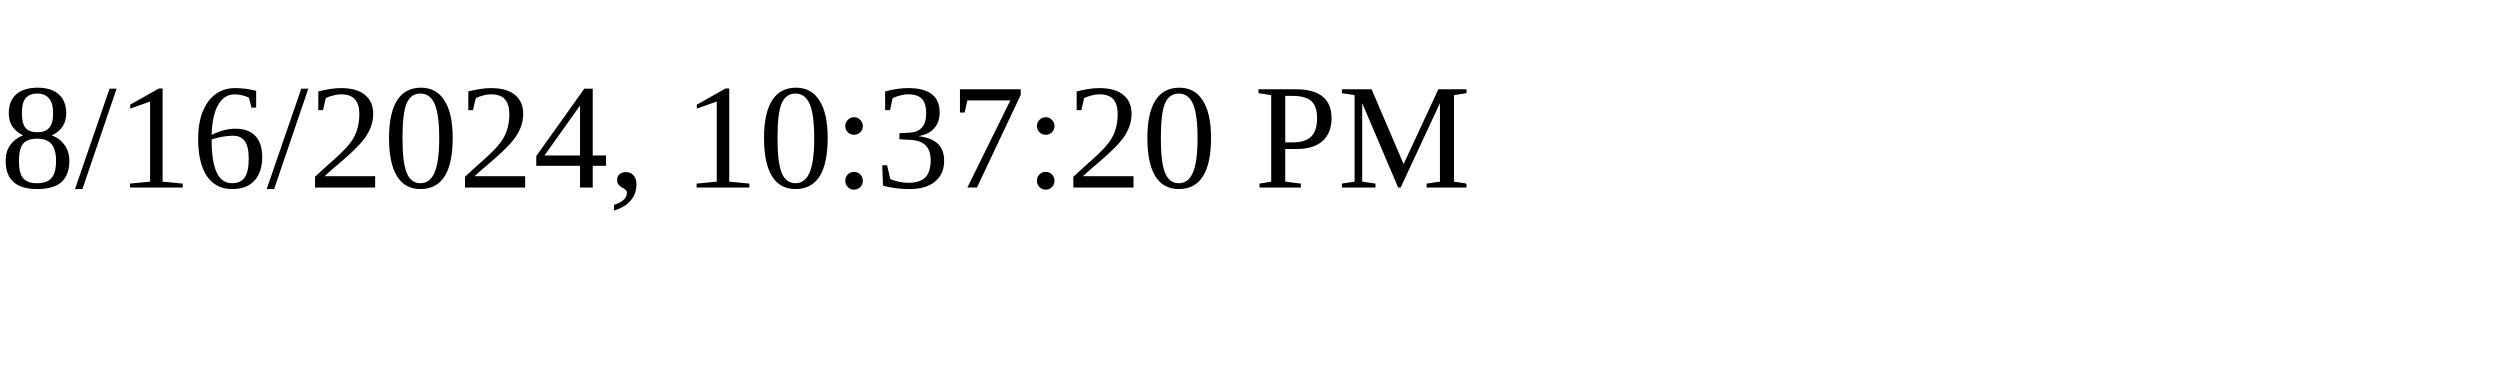
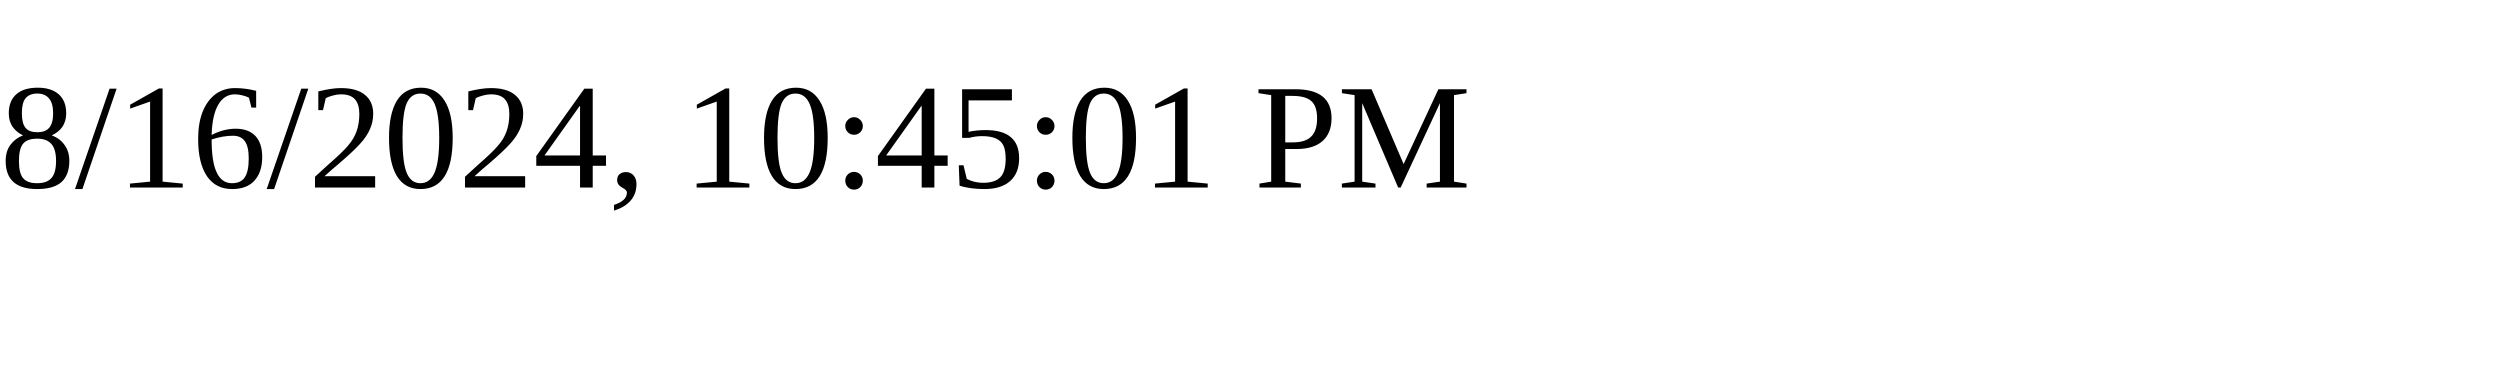
<svg xmlns="http://www.w3.org/2000/svg" height="30" width="200">
-   <text x="0" y="15">8/16/2024, 10:37:20 PM</text>
+   <text x="0" y="15">8/16/2024, 10:45:01 PM</text>
</svg>
